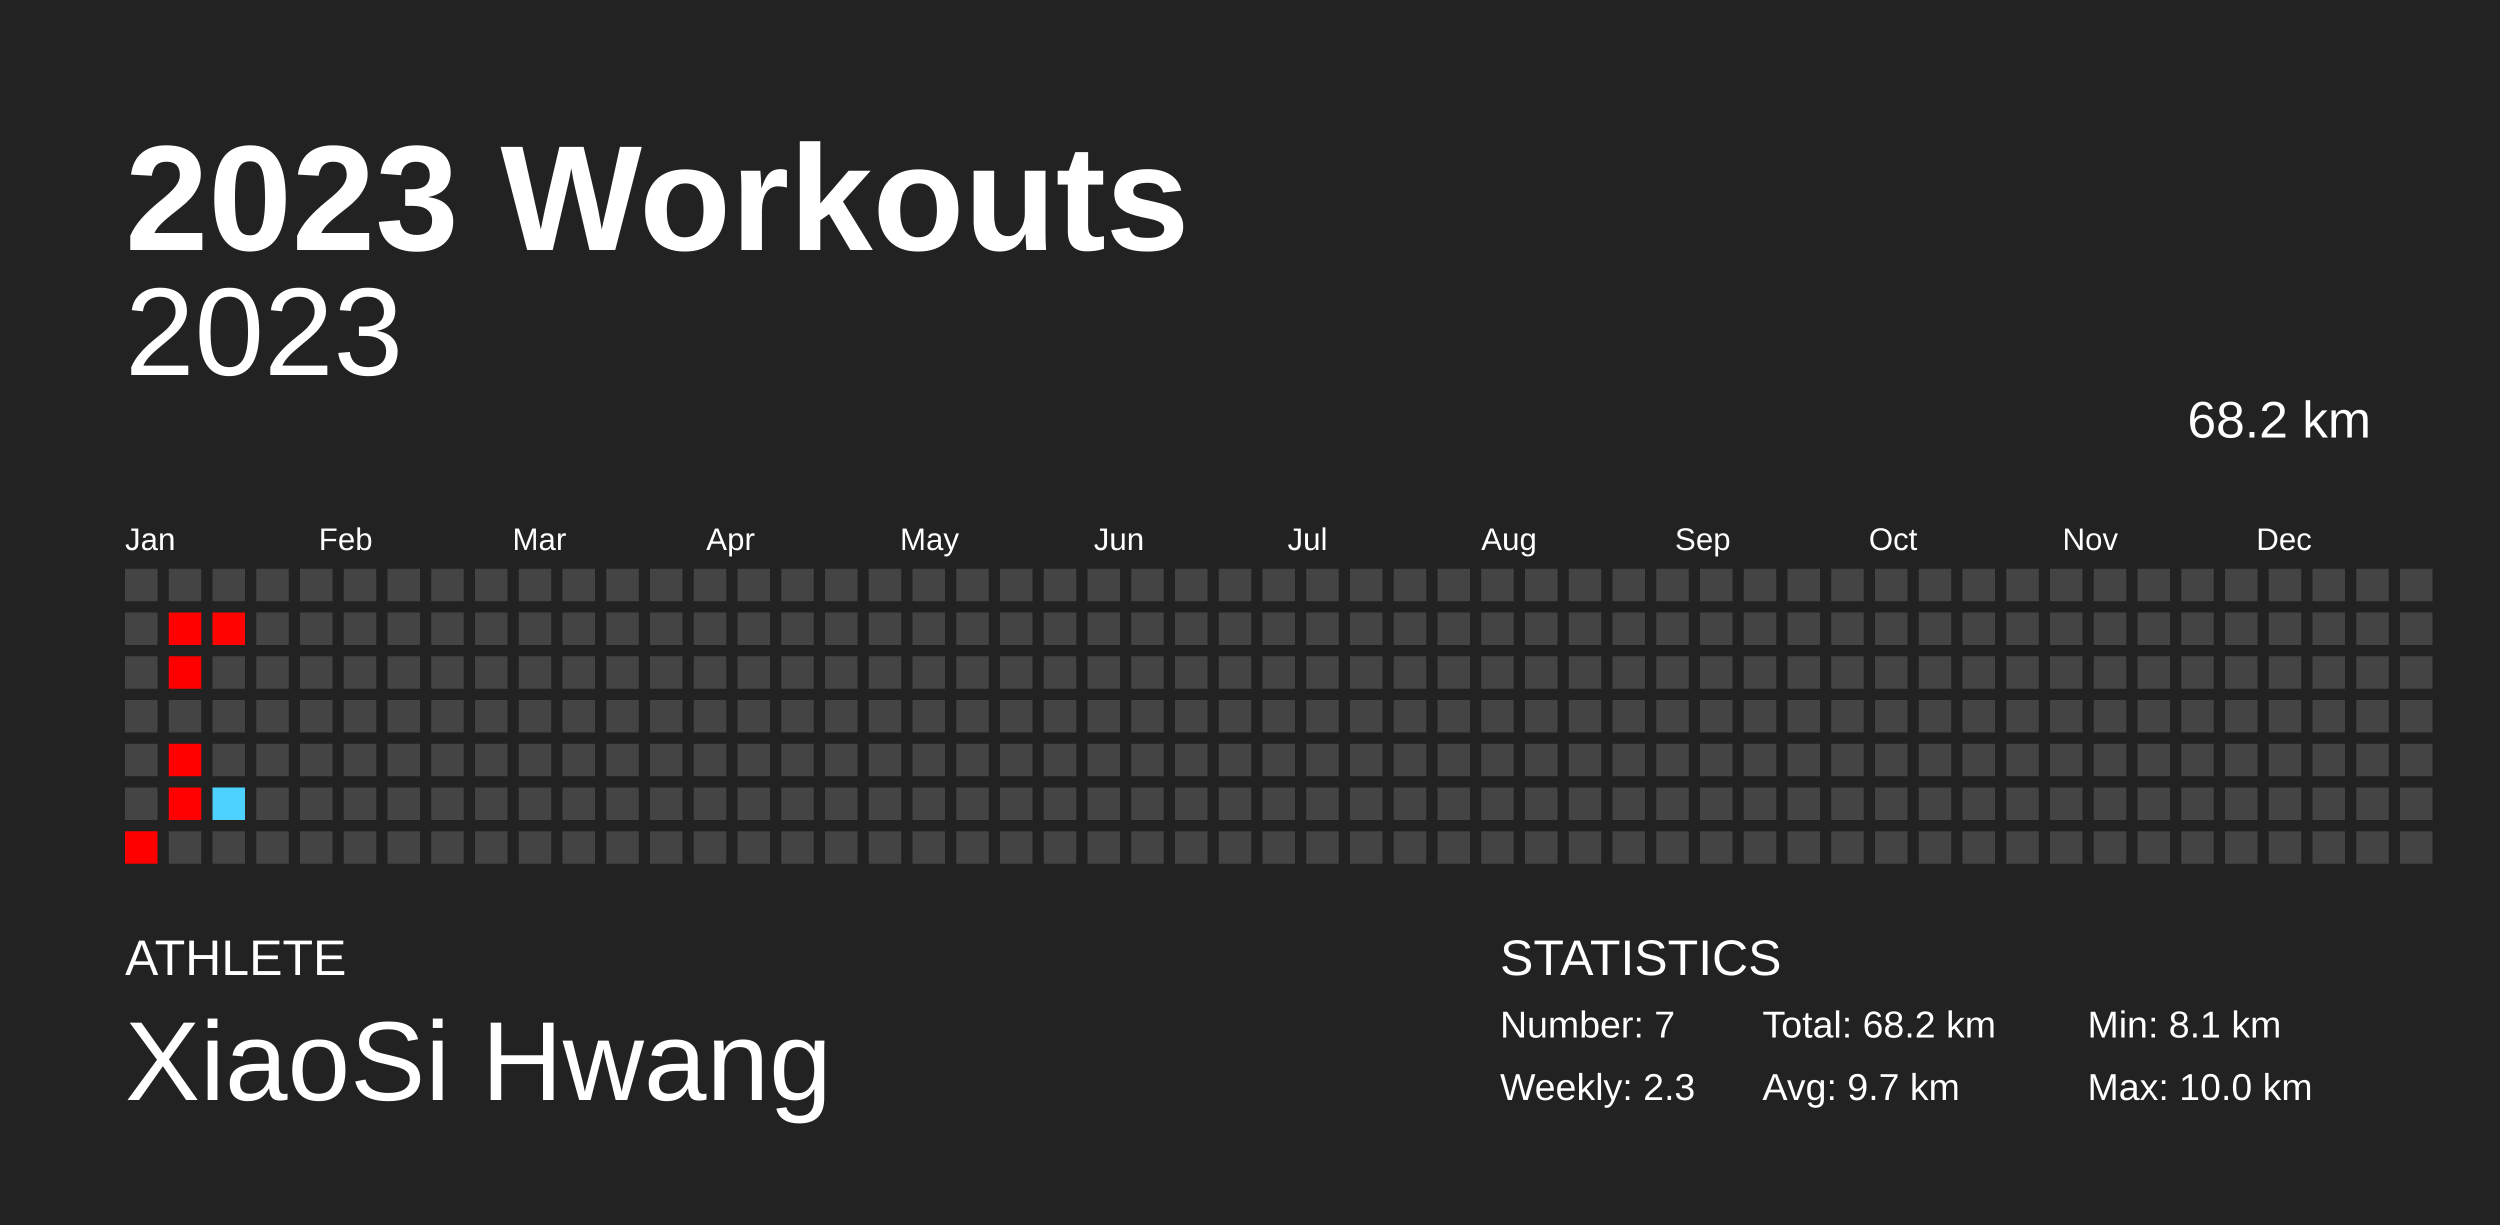
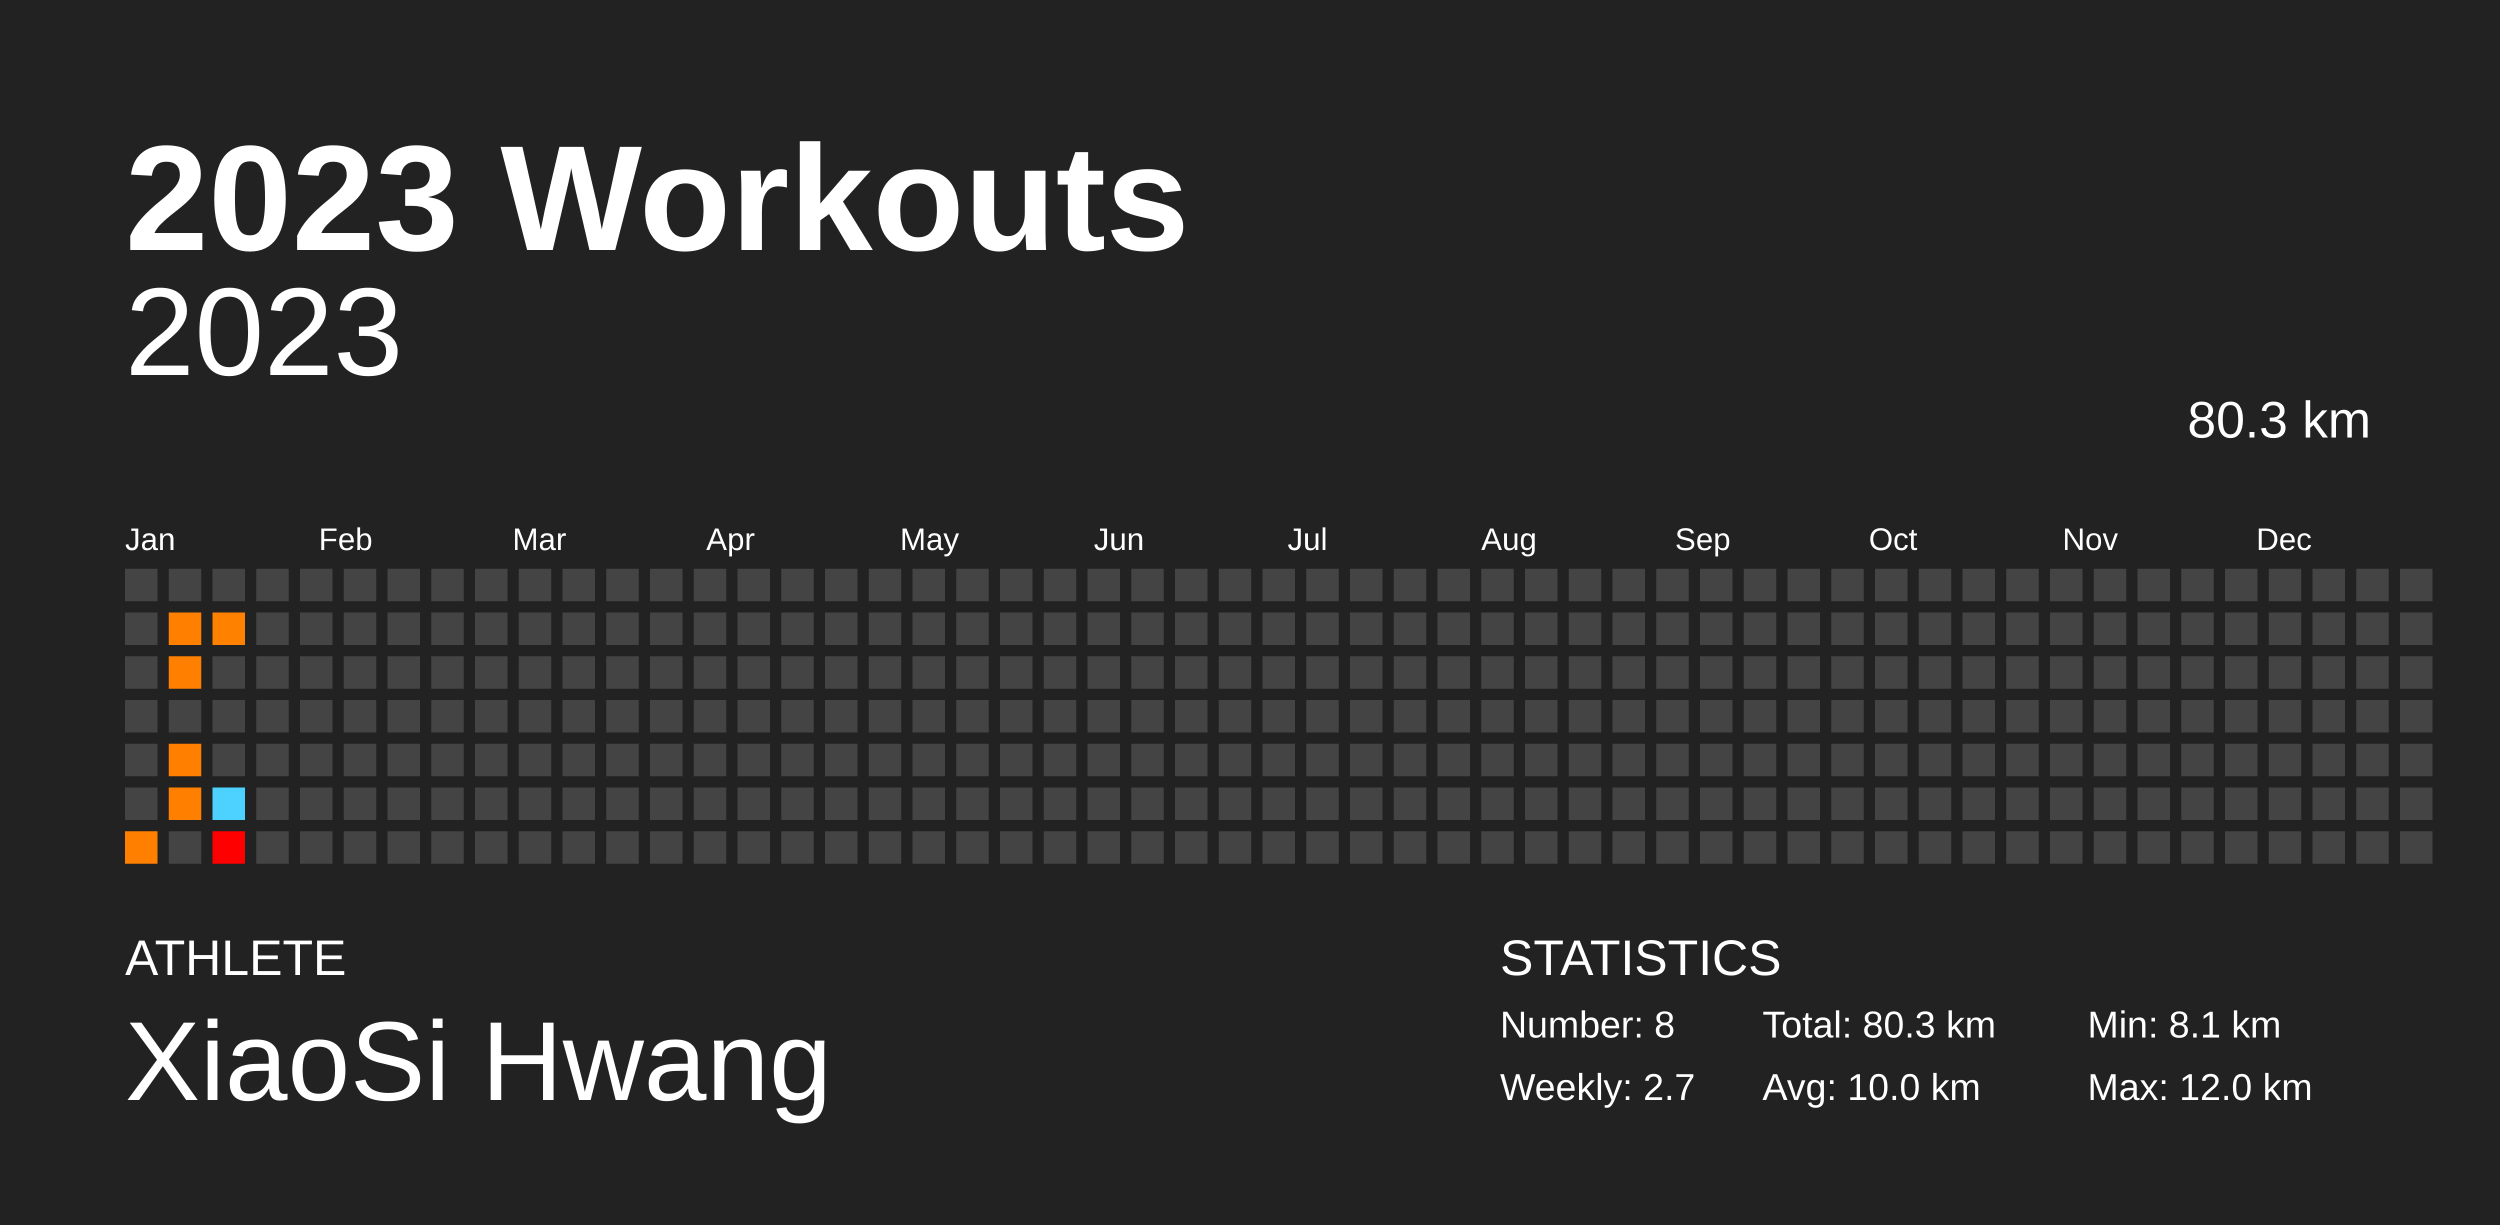
<svg xmlns="http://www.w3.org/2000/svg" baseProfile="full" height="98mm" version="1.1" viewBox="0,0,200,98" width="200mm">
  <defs />
  <rect fill="#222222" height="98" width="200" x="0" y="0" />
  <text fill="#FFFFFF" style="font-size:12px; font-family:Arial; font-weight:bold;" x="10" y="20">2023 Workouts</text>
  <text fill="#FFFFFF" style="font-size:4px; font-family:Arial" x="10" y="78">ATHLETE</text>
  <text fill="#FFFFFF" style="font-size:9px; font-family:Arial" x="10" y="88">XiaoSi Hwang</text>
  <text fill="#FFFFFF" style="font-size:4px; font-family:Arial" x="120" y="78">STATISTICS</text>
-   <text fill="#FFFFFF" style="font-size:3px; font-family:Arial" x="120" y="83">Number: 7</text>
-   <text fill="#FFFFFF" style="font-size:3px; font-family:Arial" x="120" y="88">Weekly: 2.3</text>
-   <text fill="#FFFFFF" style="font-size:3px; font-family:Arial" x="141" y="83">Total: 68.2 km</text>
-   <text fill="#FFFFFF" style="font-size:3px; font-family:Arial" x="141" y="88">Avg: 9.7 km</text>
+   <text fill="#FFFFFF" style="font-size:3px; font-family:Arial" x="120" y="83">Number: 8</text>
+   <text fill="#FFFFFF" style="font-size:3px; font-family:Arial" x="120" y="88">Weekly: 2.7</text>
+   <text fill="#FFFFFF" style="font-size:3px; font-family:Arial" x="141" y="83">Total: 80.3 km</text>
+   <text fill="#FFFFFF" style="font-size:3px; font-family:Arial" x="141" y="88">Avg: 10.0 km</text>
  <text fill="#FFFFFF" style="font-size:3px; font-family:Arial" x="167" y="83">Min: 8.1 km</text>
-   <text fill="#FFFFFF" style="font-size:3px; font-family:Arial" x="167" y="88">Max: 10.0 km</text>
+   <text fill="#FFFFFF" style="font-size:3px; font-family:Arial" x="167" y="88">Max: 12.0 km</text>
  <text alignment-baseline="hanging" fill="#FFFFFF" style="font-size:10.0px; font-family:Arial;" x="10" y="30">2023</text>
-   <text alignment-baseline="hanging" fill="#FFFFFF" style="font-size:4.125px; font-family:Arial;" x="175" y="35">68.2 km</text>
+   <text alignment-baseline="hanging" fill="#FFFFFF" style="font-size:4.125px; font-family:Arial;" x="175" y="35">80.3 km</text>
  <text fill="#FFFFFF" style="font-size:2.5px; font-family:Arial" x="10.0" y="44">Jan</text>
  <text fill="#FFFFFF" style="font-size:2.5px; font-family:Arial" x="25.5" y="44">Feb</text>
  <text fill="#FFFFFF" style="font-size:2.5px; font-family:Arial" x="41.0" y="44">Mar</text>
  <text fill="#FFFFFF" style="font-size:2.5px; font-family:Arial" x="56.5" y="44">Apr</text>
  <text fill="#FFFFFF" style="font-size:2.5px; font-family:Arial" x="72.0" y="44">May</text>
  <text fill="#FFFFFF" style="font-size:2.5px; font-family:Arial" x="87.5" y="44">Jun</text>
  <text fill="#FFFFFF" style="font-size:2.5px; font-family:Arial" x="103.0" y="44">Jul</text>
  <text fill="#FFFFFF" style="font-size:2.5px; font-family:Arial" x="118.5" y="44">Aug</text>
  <text fill="#FFFFFF" style="font-size:2.5px; font-family:Arial" x="134.0" y="44">Sep</text>
  <text fill="#FFFFFF" style="font-size:2.5px; font-family:Arial" x="149.5" y="44">Oct</text>
  <text fill="#FFFFFF" style="font-size:2.5px; font-family:Arial" x="165.0" y="44">Nov</text>
  <text fill="#FFFFFF" style="font-size:2.5px; font-family:Arial" x="180.5" y="44">Dec</text>
  <rect fill="#444444" height="2.6" width="2.6" x="10.0" y="45.5" />
  <rect fill="#444444" height="2.6" width="2.6" x="10.0" y="49.0" />
  <rect fill="#444444" height="2.6" width="2.6" x="10.0" y="52.5" />
  <rect fill="#444444" height="2.6" width="2.6" x="10.0" y="56.0" />
  <rect fill="#444444" height="2.6" width="2.6" x="10.0" y="59.5" />
  <rect fill="#444444" height="2.6" width="2.6" x="10.0" y="63.0" />
-   <rect fill="#ff0000" height="2.6" width="2.6" x="10.0" y="66.5" />
+   <rect fill="#ff7f00" height="2.6" width="2.6" x="10.0" y="66.5" />
  <rect fill="#444444" height="2.6" width="2.6" x="13.5" y="45.5" />
-   <rect fill="#ff0200" height="2.6" width="2.6" x="13.5" y="49.0" />
-   <rect fill="#ff0000" height="2.6" width="2.6" x="13.5" y="52.5" />
+   <rect fill="#ff8000" height="2.6" width="2.6" x="13.5" y="49.0" />
+   <rect fill="#ff8000" height="2.6" width="2.6" x="13.5" y="52.5" />
  <rect fill="#444444" height="2.6" width="2.6" x="13.5" y="56.0" />
-   <rect fill="#ff0200" height="2.6" width="2.6" x="13.5" y="59.5" />
-   <rect fill="#ff0100" height="2.6" width="2.6" x="13.5" y="63.0" />
+   <rect fill="#ff8000" height="2.6" width="2.6" x="13.5" y="59.5" />
+   <rect fill="#ff8000" height="2.6" width="2.6" x="13.5" y="63.0" />
  <rect fill="#444444" height="2.6" width="2.6" x="13.5" y="66.5" />
  <rect fill="#444444" height="2.6" width="2.6" x="17.0" y="45.5" />
-   <rect fill="#ff0300" height="2.6" width="2.6" x="17.0" y="49.0" />
+   <rect fill="#ff8100" height="2.6" width="2.6" x="17.0" y="49.0" />
  <rect fill="#444444" height="2.6" width="2.6" x="17.0" y="52.5" />
  <rect fill="#444444" height="2.6" width="2.6" x="17.0" y="56.0" />
  <rect fill="#444444" height="2.6" width="2.6" x="17.0" y="59.5" />
  <rect fill="#4dd2ff" height="2.6" width="2.6" x="17.0" y="63.0" />
-   <rect fill="#444444" height="2.6" width="2.6" x="17.0" y="66.5" />
+   <rect fill="#ff0000" height="2.6" width="2.6" x="17.0" y="66.5" />
  <rect fill="#444444" height="2.6" width="2.6" x="20.5" y="45.5" />
  <rect fill="#444444" height="2.6" width="2.6" x="20.5" y="49.0" />
  <rect fill="#444444" height="2.6" width="2.6" x="20.5" y="52.5" />
  <rect fill="#444444" height="2.6" width="2.6" x="20.5" y="56.0" />
  <rect fill="#444444" height="2.6" width="2.6" x="20.5" y="59.5" />
  <rect fill="#444444" height="2.6" width="2.6" x="20.5" y="63.0" />
  <rect fill="#444444" height="2.6" width="2.6" x="20.5" y="66.5" />
  <rect fill="#444444" height="2.6" width="2.6" x="24.0" y="45.5" />
  <rect fill="#444444" height="2.6" width="2.6" x="24.0" y="49.0" />
  <rect fill="#444444" height="2.6" width="2.6" x="24.0" y="52.5" />
  <rect fill="#444444" height="2.6" width="2.6" x="24.0" y="56.0" />
  <rect fill="#444444" height="2.6" width="2.6" x="24.0" y="59.5" />
  <rect fill="#444444" height="2.6" width="2.6" x="24.0" y="63.0" />
  <rect fill="#444444" height="2.6" width="2.6" x="24.0" y="66.5" />
  <rect fill="#444444" height="2.6" width="2.6" x="27.5" y="45.5" />
  <rect fill="#444444" height="2.6" width="2.6" x="27.5" y="49.0" />
  <rect fill="#444444" height="2.6" width="2.6" x="27.5" y="52.5" />
  <rect fill="#444444" height="2.6" width="2.6" x="27.5" y="56.0" />
  <rect fill="#444444" height="2.6" width="2.6" x="27.5" y="59.5" />
  <rect fill="#444444" height="2.6" width="2.6" x="27.5" y="63.0" />
  <rect fill="#444444" height="2.6" width="2.6" x="27.5" y="66.5" />
  <rect fill="#444444" height="2.6" width="2.6" x="31.0" y="45.5" />
  <rect fill="#444444" height="2.6" width="2.6" x="31.0" y="49.0" />
  <rect fill="#444444" height="2.6" width="2.6" x="31.0" y="52.5" />
  <rect fill="#444444" height="2.6" width="2.6" x="31.0" y="56.0" />
  <rect fill="#444444" height="2.6" width="2.6" x="31.0" y="59.5" />
  <rect fill="#444444" height="2.6" width="2.6" x="31.0" y="63.0" />
  <rect fill="#444444" height="2.6" width="2.6" x="31.0" y="66.5" />
  <rect fill="#444444" height="2.6" width="2.6" x="34.5" y="45.5" />
  <rect fill="#444444" height="2.6" width="2.6" x="34.5" y="49.0" />
  <rect fill="#444444" height="2.6" width="2.6" x="34.5" y="52.5" />
  <rect fill="#444444" height="2.6" width="2.6" x="34.5" y="56.0" />
  <rect fill="#444444" height="2.6" width="2.6" x="34.5" y="59.5" />
  <rect fill="#444444" height="2.6" width="2.6" x="34.5" y="63.0" />
  <rect fill="#444444" height="2.6" width="2.6" x="34.5" y="66.5" />
  <rect fill="#444444" height="2.6" width="2.6" x="38.0" y="45.5" />
  <rect fill="#444444" height="2.6" width="2.6" x="38.0" y="49.0" />
  <rect fill="#444444" height="2.6" width="2.6" x="38.0" y="52.5" />
  <rect fill="#444444" height="2.6" width="2.6" x="38.0" y="56.0" />
  <rect fill="#444444" height="2.6" width="2.6" x="38.0" y="59.5" />
  <rect fill="#444444" height="2.6" width="2.6" x="38.0" y="63.0" />
  <rect fill="#444444" height="2.6" width="2.6" x="38.0" y="66.5" />
  <rect fill="#444444" height="2.6" width="2.6" x="41.5" y="45.5" />
  <rect fill="#444444" height="2.6" width="2.6" x="41.5" y="49.0" />
  <rect fill="#444444" height="2.6" width="2.6" x="41.5" y="52.5" />
  <rect fill="#444444" height="2.6" width="2.6" x="41.5" y="56.0" />
  <rect fill="#444444" height="2.6" width="2.6" x="41.5" y="59.5" />
  <rect fill="#444444" height="2.6" width="2.6" x="41.5" y="63.0" />
  <rect fill="#444444" height="2.6" width="2.6" x="41.5" y="66.5" />
  <rect fill="#444444" height="2.6" width="2.6" x="45.0" y="45.5" />
  <rect fill="#444444" height="2.6" width="2.6" x="45.0" y="49.0" />
  <rect fill="#444444" height="2.6" width="2.6" x="45.0" y="52.5" />
  <rect fill="#444444" height="2.6" width="2.6" x="45.0" y="56.0" />
  <rect fill="#444444" height="2.6" width="2.6" x="45.0" y="59.5" />
  <rect fill="#444444" height="2.6" width="2.6" x="45.0" y="63.0" />
  <rect fill="#444444" height="2.6" width="2.6" x="45.0" y="66.5" />
  <rect fill="#444444" height="2.6" width="2.6" x="48.5" y="45.5" />
  <rect fill="#444444" height="2.6" width="2.6" x="48.5" y="49.0" />
  <rect fill="#444444" height="2.6" width="2.6" x="48.5" y="52.5" />
  <rect fill="#444444" height="2.6" width="2.6" x="48.5" y="56.0" />
  <rect fill="#444444" height="2.6" width="2.6" x="48.5" y="59.5" />
  <rect fill="#444444" height="2.6" width="2.6" x="48.5" y="63.0" />
  <rect fill="#444444" height="2.6" width="2.6" x="48.5" y="66.5" />
  <rect fill="#444444" height="2.6" width="2.6" x="52.0" y="45.5" />
  <rect fill="#444444" height="2.6" width="2.6" x="52.0" y="49.0" />
  <rect fill="#444444" height="2.6" width="2.6" x="52.0" y="52.5" />
  <rect fill="#444444" height="2.6" width="2.6" x="52.0" y="56.0" />
  <rect fill="#444444" height="2.6" width="2.6" x="52.0" y="59.5" />
  <rect fill="#444444" height="2.6" width="2.6" x="52.0" y="63.0" />
  <rect fill="#444444" height="2.6" width="2.6" x="52.0" y="66.5" />
  <rect fill="#444444" height="2.6" width="2.6" x="55.5" y="45.5" />
  <rect fill="#444444" height="2.6" width="2.6" x="55.5" y="49.0" />
  <rect fill="#444444" height="2.6" width="2.6" x="55.5" y="52.5" />
  <rect fill="#444444" height="2.6" width="2.6" x="55.5" y="56.0" />
  <rect fill="#444444" height="2.6" width="2.6" x="55.5" y="59.5" />
  <rect fill="#444444" height="2.6" width="2.6" x="55.5" y="63.0" />
  <rect fill="#444444" height="2.6" width="2.6" x="55.5" y="66.5" />
  <rect fill="#444444" height="2.6" width="2.6" x="59.0" y="45.5" />
  <rect fill="#444444" height="2.6" width="2.6" x="59.0" y="49.0" />
  <rect fill="#444444" height="2.6" width="2.6" x="59.0" y="52.5" />
  <rect fill="#444444" height="2.6" width="2.6" x="59.0" y="56.0" />
  <rect fill="#444444" height="2.6" width="2.6" x="59.0" y="59.5" />
  <rect fill="#444444" height="2.6" width="2.6" x="59.0" y="63.0" />
  <rect fill="#444444" height="2.6" width="2.6" x="59.0" y="66.5" />
  <rect fill="#444444" height="2.6" width="2.6" x="62.5" y="45.5" />
  <rect fill="#444444" height="2.6" width="2.6" x="62.5" y="49.0" />
  <rect fill="#444444" height="2.6" width="2.6" x="62.5" y="52.5" />
  <rect fill="#444444" height="2.6" width="2.6" x="62.5" y="56.0" />
  <rect fill="#444444" height="2.6" width="2.6" x="62.5" y="59.5" />
  <rect fill="#444444" height="2.6" width="2.6" x="62.5" y="63.0" />
  <rect fill="#444444" height="2.6" width="2.6" x="62.5" y="66.5" />
  <rect fill="#444444" height="2.6" width="2.6" x="66.0" y="45.5" />
  <rect fill="#444444" height="2.6" width="2.6" x="66.0" y="49.0" />
  <rect fill="#444444" height="2.6" width="2.6" x="66.0" y="52.5" />
  <rect fill="#444444" height="2.6" width="2.6" x="66.0" y="56.0" />
  <rect fill="#444444" height="2.6" width="2.6" x="66.0" y="59.5" />
  <rect fill="#444444" height="2.6" width="2.6" x="66.0" y="63.0" />
  <rect fill="#444444" height="2.6" width="2.6" x="66.0" y="66.5" />
  <rect fill="#444444" height="2.6" width="2.6" x="69.5" y="45.5" />
  <rect fill="#444444" height="2.6" width="2.6" x="69.5" y="49.0" />
  <rect fill="#444444" height="2.6" width="2.6" x="69.5" y="52.5" />
  <rect fill="#444444" height="2.6" width="2.6" x="69.5" y="56.0" />
  <rect fill="#444444" height="2.6" width="2.6" x="69.5" y="59.5" />
  <rect fill="#444444" height="2.6" width="2.6" x="69.5" y="63.0" />
  <rect fill="#444444" height="2.6" width="2.6" x="69.5" y="66.5" />
  <rect fill="#444444" height="2.6" width="2.6" x="73.0" y="45.5" />
  <rect fill="#444444" height="2.6" width="2.6" x="73.0" y="49.0" />
  <rect fill="#444444" height="2.6" width="2.6" x="73.0" y="52.5" />
  <rect fill="#444444" height="2.6" width="2.6" x="73.0" y="56.0" />
  <rect fill="#444444" height="2.6" width="2.6" x="73.0" y="59.5" />
  <rect fill="#444444" height="2.6" width="2.6" x="73.0" y="63.0" />
  <rect fill="#444444" height="2.6" width="2.6" x="73.0" y="66.5" />
  <rect fill="#444444" height="2.6" width="2.6" x="76.5" y="45.5" />
  <rect fill="#444444" height="2.6" width="2.6" x="76.5" y="49.0" />
  <rect fill="#444444" height="2.6" width="2.6" x="76.5" y="52.5" />
  <rect fill="#444444" height="2.6" width="2.6" x="76.5" y="56.0" />
  <rect fill="#444444" height="2.6" width="2.6" x="76.5" y="59.5" />
  <rect fill="#444444" height="2.6" width="2.6" x="76.5" y="63.0" />
  <rect fill="#444444" height="2.6" width="2.6" x="76.5" y="66.5" />
  <rect fill="#444444" height="2.6" width="2.6" x="80.0" y="45.5" />
  <rect fill="#444444" height="2.6" width="2.6" x="80.0" y="49.0" />
  <rect fill="#444444" height="2.6" width="2.6" x="80.0" y="52.5" />
  <rect fill="#444444" height="2.6" width="2.6" x="80.0" y="56.0" />
  <rect fill="#444444" height="2.6" width="2.6" x="80.0" y="59.5" />
  <rect fill="#444444" height="2.6" width="2.6" x="80.0" y="63.0" />
  <rect fill="#444444" height="2.6" width="2.6" x="80.0" y="66.5" />
  <rect fill="#444444" height="2.6" width="2.6" x="83.5" y="45.5" />
  <rect fill="#444444" height="2.6" width="2.6" x="83.5" y="49.0" />
  <rect fill="#444444" height="2.6" width="2.6" x="83.5" y="52.5" />
  <rect fill="#444444" height="2.6" width="2.6" x="83.5" y="56.0" />
  <rect fill="#444444" height="2.6" width="2.6" x="83.5" y="59.5" />
  <rect fill="#444444" height="2.6" width="2.6" x="83.5" y="63.0" />
  <rect fill="#444444" height="2.6" width="2.6" x="83.5" y="66.5" />
  <rect fill="#444444" height="2.6" width="2.6" x="87.0" y="45.5" />
  <rect fill="#444444" height="2.6" width="2.6" x="87.0" y="49.0" />
  <rect fill="#444444" height="2.6" width="2.6" x="87.0" y="52.5" />
  <rect fill="#444444" height="2.6" width="2.6" x="87.0" y="56.0" />
  <rect fill="#444444" height="2.6" width="2.6" x="87.0" y="59.5" />
  <rect fill="#444444" height="2.6" width="2.6" x="87.0" y="63.0" />
  <rect fill="#444444" height="2.6" width="2.6" x="87.0" y="66.5" />
  <rect fill="#444444" height="2.6" width="2.6" x="90.5" y="45.5" />
  <rect fill="#444444" height="2.6" width="2.6" x="90.5" y="49.0" />
  <rect fill="#444444" height="2.6" width="2.6" x="90.5" y="52.5" />
  <rect fill="#444444" height="2.6" width="2.6" x="90.5" y="56.0" />
  <rect fill="#444444" height="2.6" width="2.6" x="90.5" y="59.5" />
  <rect fill="#444444" height="2.6" width="2.6" x="90.5" y="63.0" />
  <rect fill="#444444" height="2.6" width="2.6" x="90.5" y="66.5" />
  <rect fill="#444444" height="2.6" width="2.6" x="94.0" y="45.5" />
  <rect fill="#444444" height="2.6" width="2.6" x="94.0" y="49.0" />
  <rect fill="#444444" height="2.6" width="2.6" x="94.0" y="52.5" />
  <rect fill="#444444" height="2.6" width="2.6" x="94.0" y="56.0" />
  <rect fill="#444444" height="2.6" width="2.6" x="94.0" y="59.5" />
  <rect fill="#444444" height="2.6" width="2.6" x="94.0" y="63.0" />
  <rect fill="#444444" height="2.6" width="2.6" x="94.0" y="66.5" />
  <rect fill="#444444" height="2.6" width="2.6" x="97.5" y="45.5" />
  <rect fill="#444444" height="2.6" width="2.6" x="97.5" y="49.0" />
  <rect fill="#444444" height="2.6" width="2.6" x="97.5" y="52.5" />
  <rect fill="#444444" height="2.6" width="2.6" x="97.5" y="56.0" />
  <rect fill="#444444" height="2.6" width="2.6" x="97.5" y="59.5" />
  <rect fill="#444444" height="2.6" width="2.6" x="97.5" y="63.0" />
  <rect fill="#444444" height="2.6" width="2.6" x="97.5" y="66.5" />
  <rect fill="#444444" height="2.6" width="2.6" x="101.0" y="45.5" />
  <rect fill="#444444" height="2.6" width="2.6" x="101.0" y="49.0" />
  <rect fill="#444444" height="2.6" width="2.6" x="101.0" y="52.5" />
  <rect fill="#444444" height="2.6" width="2.6" x="101.0" y="56.0" />
  <rect fill="#444444" height="2.6" width="2.6" x="101.0" y="59.5" />
  <rect fill="#444444" height="2.6" width="2.6" x="101.0" y="63.0" />
  <rect fill="#444444" height="2.6" width="2.6" x="101.0" y="66.5" />
  <rect fill="#444444" height="2.6" width="2.6" x="104.5" y="45.5" />
  <rect fill="#444444" height="2.6" width="2.6" x="104.5" y="49.0" />
  <rect fill="#444444" height="2.6" width="2.6" x="104.5" y="52.5" />
  <rect fill="#444444" height="2.6" width="2.6" x="104.5" y="56.0" />
  <rect fill="#444444" height="2.6" width="2.6" x="104.5" y="59.5" />
  <rect fill="#444444" height="2.6" width="2.6" x="104.5" y="63.0" />
  <rect fill="#444444" height="2.6" width="2.6" x="104.5" y="66.5" />
  <rect fill="#444444" height="2.6" width="2.6" x="108.0" y="45.5" />
  <rect fill="#444444" height="2.6" width="2.6" x="108.0" y="49.0" />
  <rect fill="#444444" height="2.6" width="2.6" x="108.0" y="52.5" />
  <rect fill="#444444" height="2.6" width="2.6" x="108.0" y="56.0" />
  <rect fill="#444444" height="2.6" width="2.6" x="108.0" y="59.5" />
  <rect fill="#444444" height="2.6" width="2.6" x="108.0" y="63.0" />
  <rect fill="#444444" height="2.6" width="2.6" x="108.0" y="66.5" />
  <rect fill="#444444" height="2.6" width="2.6" x="111.5" y="45.5" />
  <rect fill="#444444" height="2.6" width="2.6" x="111.5" y="49.0" />
  <rect fill="#444444" height="2.6" width="2.6" x="111.5" y="52.5" />
  <rect fill="#444444" height="2.6" width="2.6" x="111.5" y="56.0" />
  <rect fill="#444444" height="2.6" width="2.6" x="111.5" y="59.5" />
  <rect fill="#444444" height="2.6" width="2.6" x="111.5" y="63.0" />
  <rect fill="#444444" height="2.6" width="2.6" x="111.5" y="66.5" />
  <rect fill="#444444" height="2.6" width="2.6" x="115.0" y="45.5" />
  <rect fill="#444444" height="2.6" width="2.6" x="115.0" y="49.0" />
  <rect fill="#444444" height="2.6" width="2.6" x="115.0" y="52.5" />
  <rect fill="#444444" height="2.6" width="2.6" x="115.0" y="56.0" />
  <rect fill="#444444" height="2.6" width="2.6" x="115.0" y="59.5" />
  <rect fill="#444444" height="2.6" width="2.6" x="115.0" y="63.0" />
  <rect fill="#444444" height="2.6" width="2.6" x="115.0" y="66.5" />
  <rect fill="#444444" height="2.6" width="2.6" x="118.5" y="45.5" />
  <rect fill="#444444" height="2.6" width="2.6" x="118.5" y="49.0" />
  <rect fill="#444444" height="2.6" width="2.6" x="118.5" y="52.5" />
  <rect fill="#444444" height="2.6" width="2.6" x="118.5" y="56.0" />
  <rect fill="#444444" height="2.6" width="2.6" x="118.5" y="59.5" />
  <rect fill="#444444" height="2.6" width="2.6" x="118.5" y="63.0" />
  <rect fill="#444444" height="2.6" width="2.6" x="118.5" y="66.5" />
  <rect fill="#444444" height="2.6" width="2.6" x="122.0" y="45.5" />
  <rect fill="#444444" height="2.6" width="2.6" x="122.0" y="49.0" />
  <rect fill="#444444" height="2.6" width="2.6" x="122.0" y="52.5" />
  <rect fill="#444444" height="2.6" width="2.6" x="122.0" y="56.0" />
  <rect fill="#444444" height="2.6" width="2.6" x="122.0" y="59.5" />
  <rect fill="#444444" height="2.6" width="2.6" x="122.0" y="63.0" />
  <rect fill="#444444" height="2.6" width="2.6" x="122.0" y="66.5" />
  <rect fill="#444444" height="2.6" width="2.6" x="125.5" y="45.5" />
  <rect fill="#444444" height="2.6" width="2.6" x="125.5" y="49.0" />
  <rect fill="#444444" height="2.6" width="2.6" x="125.5" y="52.5" />
  <rect fill="#444444" height="2.6" width="2.6" x="125.5" y="56.0" />
  <rect fill="#444444" height="2.6" width="2.6" x="125.5" y="59.5" />
  <rect fill="#444444" height="2.6" width="2.6" x="125.5" y="63.0" />
  <rect fill="#444444" height="2.6" width="2.6" x="125.5" y="66.5" />
  <rect fill="#444444" height="2.6" width="2.6" x="129.0" y="45.5" />
  <rect fill="#444444" height="2.6" width="2.6" x="129.0" y="49.0" />
  <rect fill="#444444" height="2.6" width="2.6" x="129.0" y="52.5" />
  <rect fill="#444444" height="2.6" width="2.6" x="129.0" y="56.0" />
  <rect fill="#444444" height="2.6" width="2.6" x="129.0" y="59.5" />
  <rect fill="#444444" height="2.6" width="2.6" x="129.0" y="63.0" />
  <rect fill="#444444" height="2.6" width="2.6" x="129.0" y="66.5" />
  <rect fill="#444444" height="2.6" width="2.6" x="132.5" y="45.5" />
  <rect fill="#444444" height="2.6" width="2.6" x="132.5" y="49.0" />
  <rect fill="#444444" height="2.6" width="2.6" x="132.5" y="52.5" />
  <rect fill="#444444" height="2.6" width="2.6" x="132.5" y="56.0" />
  <rect fill="#444444" height="2.6" width="2.6" x="132.5" y="59.5" />
  <rect fill="#444444" height="2.6" width="2.6" x="132.5" y="63.0" />
  <rect fill="#444444" height="2.6" width="2.6" x="132.5" y="66.5" />
  <rect fill="#444444" height="2.6" width="2.6" x="136.0" y="45.5" />
  <rect fill="#444444" height="2.6" width="2.6" x="136.0" y="49.0" />
  <rect fill="#444444" height="2.6" width="2.6" x="136.0" y="52.5" />
  <rect fill="#444444" height="2.6" width="2.6" x="136.0" y="56.0" />
  <rect fill="#444444" height="2.6" width="2.6" x="136.0" y="59.5" />
  <rect fill="#444444" height="2.6" width="2.6" x="136.0" y="63.0" />
  <rect fill="#444444" height="2.6" width="2.6" x="136.0" y="66.5" />
  <rect fill="#444444" height="2.6" width="2.6" x="139.5" y="45.5" />
  <rect fill="#444444" height="2.6" width="2.6" x="139.5" y="49.0" />
  <rect fill="#444444" height="2.6" width="2.6" x="139.5" y="52.5" />
  <rect fill="#444444" height="2.6" width="2.6" x="139.5" y="56.0" />
  <rect fill="#444444" height="2.6" width="2.6" x="139.5" y="59.5" />
  <rect fill="#444444" height="2.6" width="2.6" x="139.5" y="63.0" />
  <rect fill="#444444" height="2.6" width="2.6" x="139.5" y="66.5" />
  <rect fill="#444444" height="2.6" width="2.6" x="143.0" y="45.5" />
  <rect fill="#444444" height="2.6" width="2.6" x="143.0" y="49.0" />
  <rect fill="#444444" height="2.6" width="2.6" x="143.0" y="52.5" />
  <rect fill="#444444" height="2.6" width="2.6" x="143.0" y="56.0" />
  <rect fill="#444444" height="2.6" width="2.6" x="143.0" y="59.5" />
  <rect fill="#444444" height="2.6" width="2.6" x="143.0" y="63.0" />
  <rect fill="#444444" height="2.6" width="2.6" x="143.0" y="66.5" />
  <rect fill="#444444" height="2.6" width="2.6" x="146.5" y="45.5" />
  <rect fill="#444444" height="2.6" width="2.6" x="146.5" y="49.0" />
  <rect fill="#444444" height="2.6" width="2.6" x="146.5" y="52.5" />
  <rect fill="#444444" height="2.6" width="2.6" x="146.5" y="56.0" />
  <rect fill="#444444" height="2.6" width="2.6" x="146.5" y="59.5" />
  <rect fill="#444444" height="2.6" width="2.6" x="146.5" y="63.0" />
  <rect fill="#444444" height="2.6" width="2.6" x="146.5" y="66.5" />
  <rect fill="#444444" height="2.6" width="2.6" x="150.0" y="45.5" />
  <rect fill="#444444" height="2.6" width="2.6" x="150.0" y="49.0" />
  <rect fill="#444444" height="2.6" width="2.6" x="150.0" y="52.5" />
  <rect fill="#444444" height="2.6" width="2.6" x="150.0" y="56.0" />
  <rect fill="#444444" height="2.6" width="2.6" x="150.0" y="59.5" />
  <rect fill="#444444" height="2.6" width="2.6" x="150.0" y="63.0" />
  <rect fill="#444444" height="2.6" width="2.6" x="150.0" y="66.5" />
  <rect fill="#444444" height="2.6" width="2.6" x="153.5" y="45.5" />
  <rect fill="#444444" height="2.6" width="2.6" x="153.5" y="49.0" />
  <rect fill="#444444" height="2.6" width="2.6" x="153.5" y="52.5" />
  <rect fill="#444444" height="2.6" width="2.6" x="153.5" y="56.0" />
  <rect fill="#444444" height="2.6" width="2.6" x="153.5" y="59.5" />
  <rect fill="#444444" height="2.6" width="2.6" x="153.5" y="63.0" />
  <rect fill="#444444" height="2.6" width="2.6" x="153.5" y="66.5" />
  <rect fill="#444444" height="2.6" width="2.6" x="157.0" y="45.5" />
  <rect fill="#444444" height="2.6" width="2.6" x="157.0" y="49.0" />
  <rect fill="#444444" height="2.6" width="2.6" x="157.0" y="52.5" />
  <rect fill="#444444" height="2.6" width="2.6" x="157.0" y="56.0" />
  <rect fill="#444444" height="2.6" width="2.6" x="157.0" y="59.5" />
  <rect fill="#444444" height="2.6" width="2.6" x="157.0" y="63.0" />
  <rect fill="#444444" height="2.6" width="2.6" x="157.0" y="66.5" />
  <rect fill="#444444" height="2.6" width="2.6" x="160.5" y="45.5" />
  <rect fill="#444444" height="2.6" width="2.6" x="160.5" y="49.0" />
  <rect fill="#444444" height="2.6" width="2.6" x="160.5" y="52.5" />
  <rect fill="#444444" height="2.6" width="2.6" x="160.5" y="56.0" />
  <rect fill="#444444" height="2.6" width="2.6" x="160.5" y="59.5" />
  <rect fill="#444444" height="2.6" width="2.6" x="160.5" y="63.0" />
  <rect fill="#444444" height="2.6" width="2.6" x="160.5" y="66.5" />
  <rect fill="#444444" height="2.6" width="2.6" x="164.0" y="45.5" />
  <rect fill="#444444" height="2.6" width="2.6" x="164.0" y="49.0" />
  <rect fill="#444444" height="2.6" width="2.6" x="164.0" y="52.5" />
  <rect fill="#444444" height="2.6" width="2.6" x="164.0" y="56.0" />
  <rect fill="#444444" height="2.6" width="2.6" x="164.0" y="59.5" />
  <rect fill="#444444" height="2.6" width="2.6" x="164.0" y="63.0" />
  <rect fill="#444444" height="2.6" width="2.6" x="164.0" y="66.5" />
  <rect fill="#444444" height="2.6" width="2.6" x="167.5" y="45.5" />
  <rect fill="#444444" height="2.6" width="2.6" x="167.5" y="49.0" />
  <rect fill="#444444" height="2.6" width="2.6" x="167.5" y="52.5" />
  <rect fill="#444444" height="2.6" width="2.6" x="167.5" y="56.0" />
  <rect fill="#444444" height="2.6" width="2.6" x="167.5" y="59.5" />
  <rect fill="#444444" height="2.6" width="2.6" x="167.5" y="63.0" />
  <rect fill="#444444" height="2.6" width="2.6" x="167.5" y="66.5" />
  <rect fill="#444444" height="2.6" width="2.6" x="171.0" y="45.5" />
  <rect fill="#444444" height="2.6" width="2.6" x="171.0" y="49.0" />
  <rect fill="#444444" height="2.6" width="2.6" x="171.0" y="52.5" />
  <rect fill="#444444" height="2.6" width="2.6" x="171.0" y="56.0" />
  <rect fill="#444444" height="2.6" width="2.6" x="171.0" y="59.5" />
  <rect fill="#444444" height="2.6" width="2.6" x="171.0" y="63.0" />
  <rect fill="#444444" height="2.6" width="2.6" x="171.0" y="66.5" />
  <rect fill="#444444" height="2.6" width="2.6" x="174.5" y="45.5" />
  <rect fill="#444444" height="2.6" width="2.6" x="174.5" y="49.0" />
  <rect fill="#444444" height="2.6" width="2.6" x="174.5" y="52.5" />
  <rect fill="#444444" height="2.6" width="2.6" x="174.5" y="56.0" />
  <rect fill="#444444" height="2.6" width="2.6" x="174.5" y="59.5" />
  <rect fill="#444444" height="2.6" width="2.6" x="174.5" y="63.0" />
  <rect fill="#444444" height="2.6" width="2.6" x="174.5" y="66.5" />
  <rect fill="#444444" height="2.6" width="2.6" x="178.0" y="45.5" />
  <rect fill="#444444" height="2.6" width="2.6" x="178.0" y="49.0" />
  <rect fill="#444444" height="2.6" width="2.6" x="178.0" y="52.5" />
  <rect fill="#444444" height="2.6" width="2.6" x="178.0" y="56.0" />
  <rect fill="#444444" height="2.6" width="2.6" x="178.0" y="59.5" />
  <rect fill="#444444" height="2.6" width="2.6" x="178.0" y="63.0" />
  <rect fill="#444444" height="2.6" width="2.6" x="178.0" y="66.5" />
  <rect fill="#444444" height="2.6" width="2.6" x="181.5" y="45.5" />
  <rect fill="#444444" height="2.6" width="2.6" x="181.5" y="49.0" />
  <rect fill="#444444" height="2.6" width="2.6" x="181.5" y="52.5" />
  <rect fill="#444444" height="2.6" width="2.6" x="181.5" y="56.0" />
  <rect fill="#444444" height="2.6" width="2.6" x="181.5" y="59.5" />
  <rect fill="#444444" height="2.6" width="2.6" x="181.5" y="63.0" />
  <rect fill="#444444" height="2.6" width="2.6" x="181.5" y="66.5" />
  <rect fill="#444444" height="2.6" width="2.6" x="185.0" y="45.5" />
  <rect fill="#444444" height="2.6" width="2.6" x="185.0" y="49.0" />
  <rect fill="#444444" height="2.6" width="2.6" x="185.0" y="52.5" />
  <rect fill="#444444" height="2.6" width="2.6" x="185.0" y="56.0" />
  <rect fill="#444444" height="2.6" width="2.6" x="185.0" y="59.5" />
  <rect fill="#444444" height="2.6" width="2.6" x="185.0" y="63.0" />
  <rect fill="#444444" height="2.6" width="2.6" x="185.0" y="66.5" />
  <rect fill="#444444" height="2.6" width="2.6" x="188.5" y="45.5" />
  <rect fill="#444444" height="2.6" width="2.6" x="188.5" y="49.0" />
  <rect fill="#444444" height="2.6" width="2.6" x="188.5" y="52.5" />
  <rect fill="#444444" height="2.6" width="2.6" x="188.5" y="56.0" />
  <rect fill="#444444" height="2.6" width="2.6" x="188.5" y="59.5" />
  <rect fill="#444444" height="2.6" width="2.6" x="188.5" y="63.0" />
  <rect fill="#444444" height="2.6" width="2.6" x="188.5" y="66.5" />
  <rect fill="#444444" height="2.6" width="2.6" x="192.0" y="45.5" />
  <rect fill="#444444" height="2.6" width="2.6" x="192.0" y="49.0" />
  <rect fill="#444444" height="2.6" width="2.6" x="192.0" y="52.5" />
  <rect fill="#444444" height="2.6" width="2.6" x="192.0" y="56.0" />
  <rect fill="#444444" height="2.6" width="2.6" x="192.0" y="59.5" />
  <rect fill="#444444" height="2.6" width="2.6" x="192.0" y="63.0" />
  <rect fill="#444444" height="2.6" width="2.6" x="192.0" y="66.5" />
</svg>
